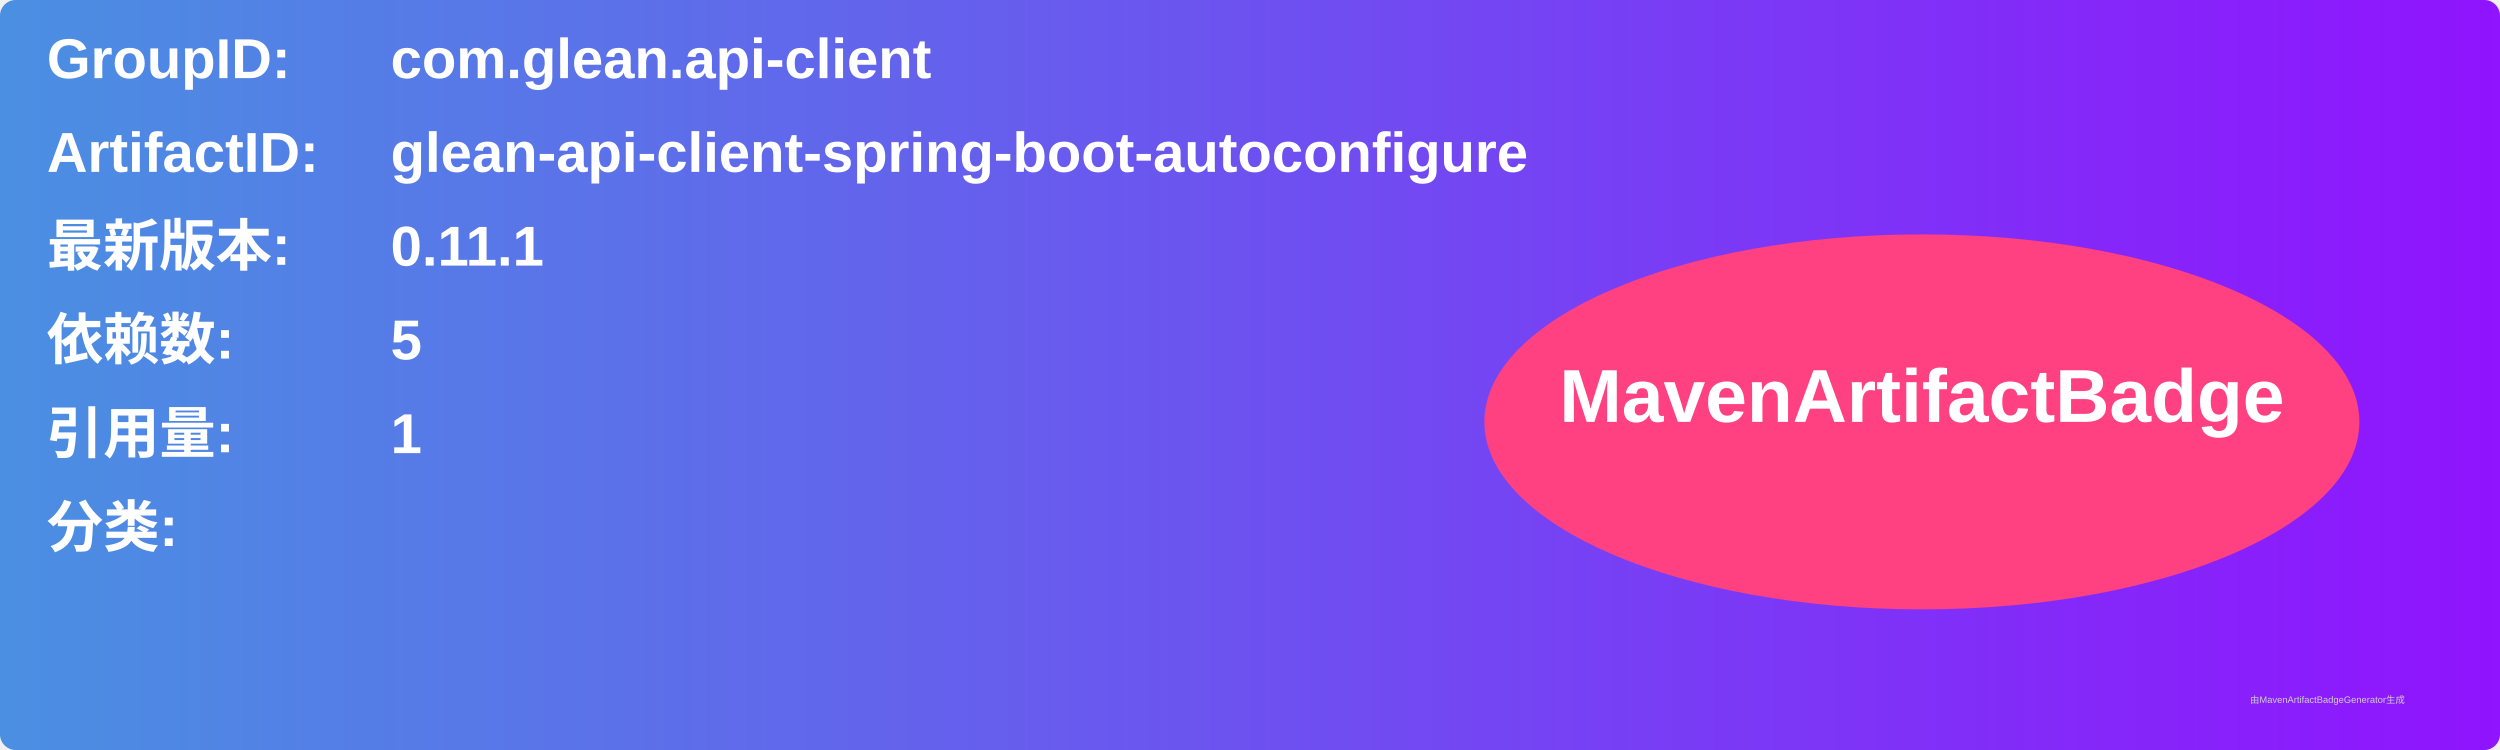
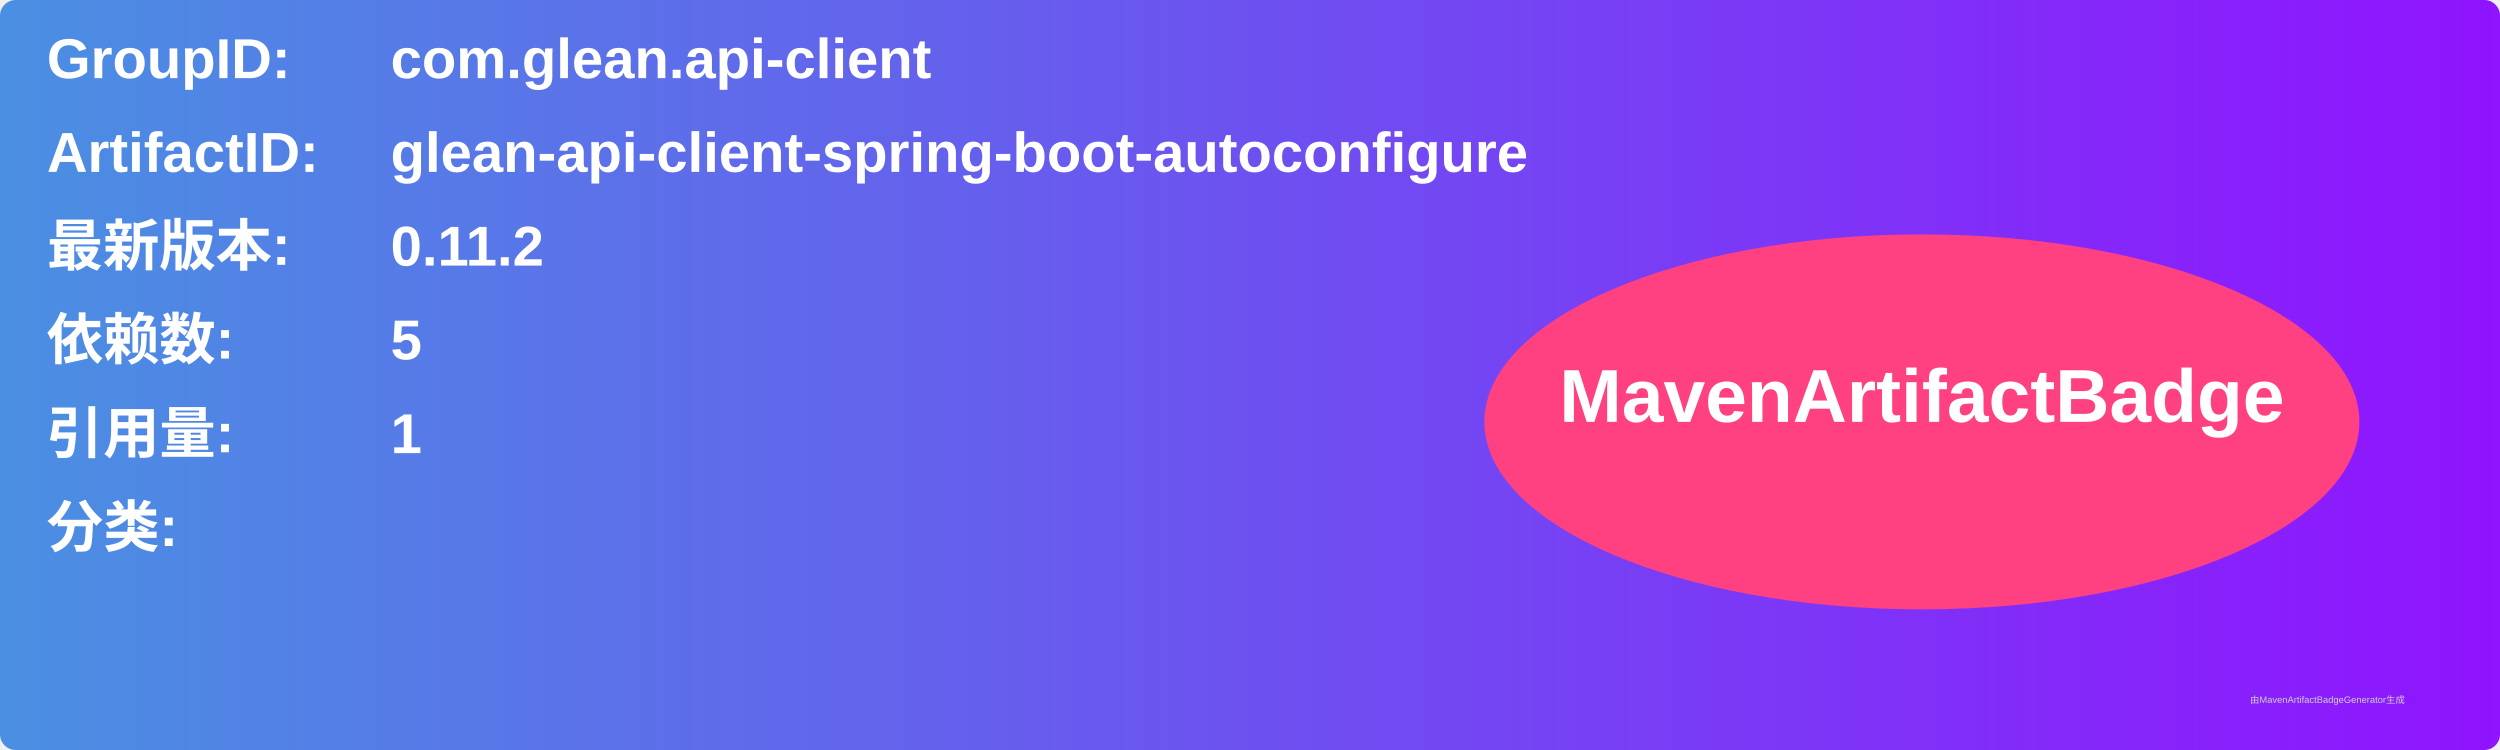
<svg xmlns="http://www.w3.org/2000/svg" width="800" height="240" viewBox="0 0 800 240">
  <linearGradient id="grad" x1="0%" y1="0%" x2="100%" y2="0%">
    <stop offset="0%" stop-color="#4a90e2" />
    <stop offset="100%" stop-color="#9013fe" />
  </linearGradient>
  <rect width="100%" height="100%" rx="5" ry="5" fill="url(#grad)" />
  <g transform="translate(15, 15)">
    <text x="0" y="10" font-family="Arial" font-size="18" fill="white" font-weight="bold" width="260">GroupID:</text>
    <text x="110" y="10" font-family="Arial" font-size="18" fill="white" font-weight="bold" width="460">com.glean.api-client</text>
    <text x="0" y="40" font-family="Arial" font-size="18" fill="white" font-weight="bold" width="260">ArtifactID:</text>
    <text x="110" y="40" font-family="Arial" font-size="18" fill="white" font-weight="bold" width="460">glean-api-client-spring-boot-autoconfigure</text>
    <text x="0" y="70" font-family="Arial" font-size="18" fill="white" font-weight="bold">最新版本:</text>
    <text x="110" y="70" font-family="Arial" font-size="18" fill="white" font-weight="bold">
-       <tspan font-weight="bold">0.11.1</tspan>
+       <tspan font-weight="bold">0.11.2</tspan>
    </text>
    <text x="0" y="100" font-family="Arial" font-size="18" fill="white" font-weight="bold">依赖数: </text>
    <text x="110" y="100" font-family="Arial" font-size="18" fill="white">
      <tspan font-weight="bold">5</tspan>
    </text>
    <text x="0" y="130" font-family="Arial" font-size="18" fill="white" font-weight="bold">引用量: </text>
    <text x="110" y="130" font-family="Arial" font-size="18" fill="white">
      <tspan font-weight="bold">1</tspan>
    </text>
    <text x="0" y="160" font-family="Arial" font-size="18" fill="white" font-weight="bold">分类:</text>
    <text x="10" y="190" font-family="Arial" font-size="10" fill="white">
      <tspan font-weight="bold" />
    </text>
    <ellipse cx="600" cy="120" rx="140" ry="60" fill="#ff4081" />
    <text x="600" y="120" text-anchor="middle" font-family="Arial" font-size="24" fill="white" font-weight="bold">MavenArtifactBadge</text>
  </g>
  <text x="720" y="225" font-family="Arial" font-size="3" fill="#d0d0d0">由MavenArtifactBadgeGenerator生成</text>
</svg>
